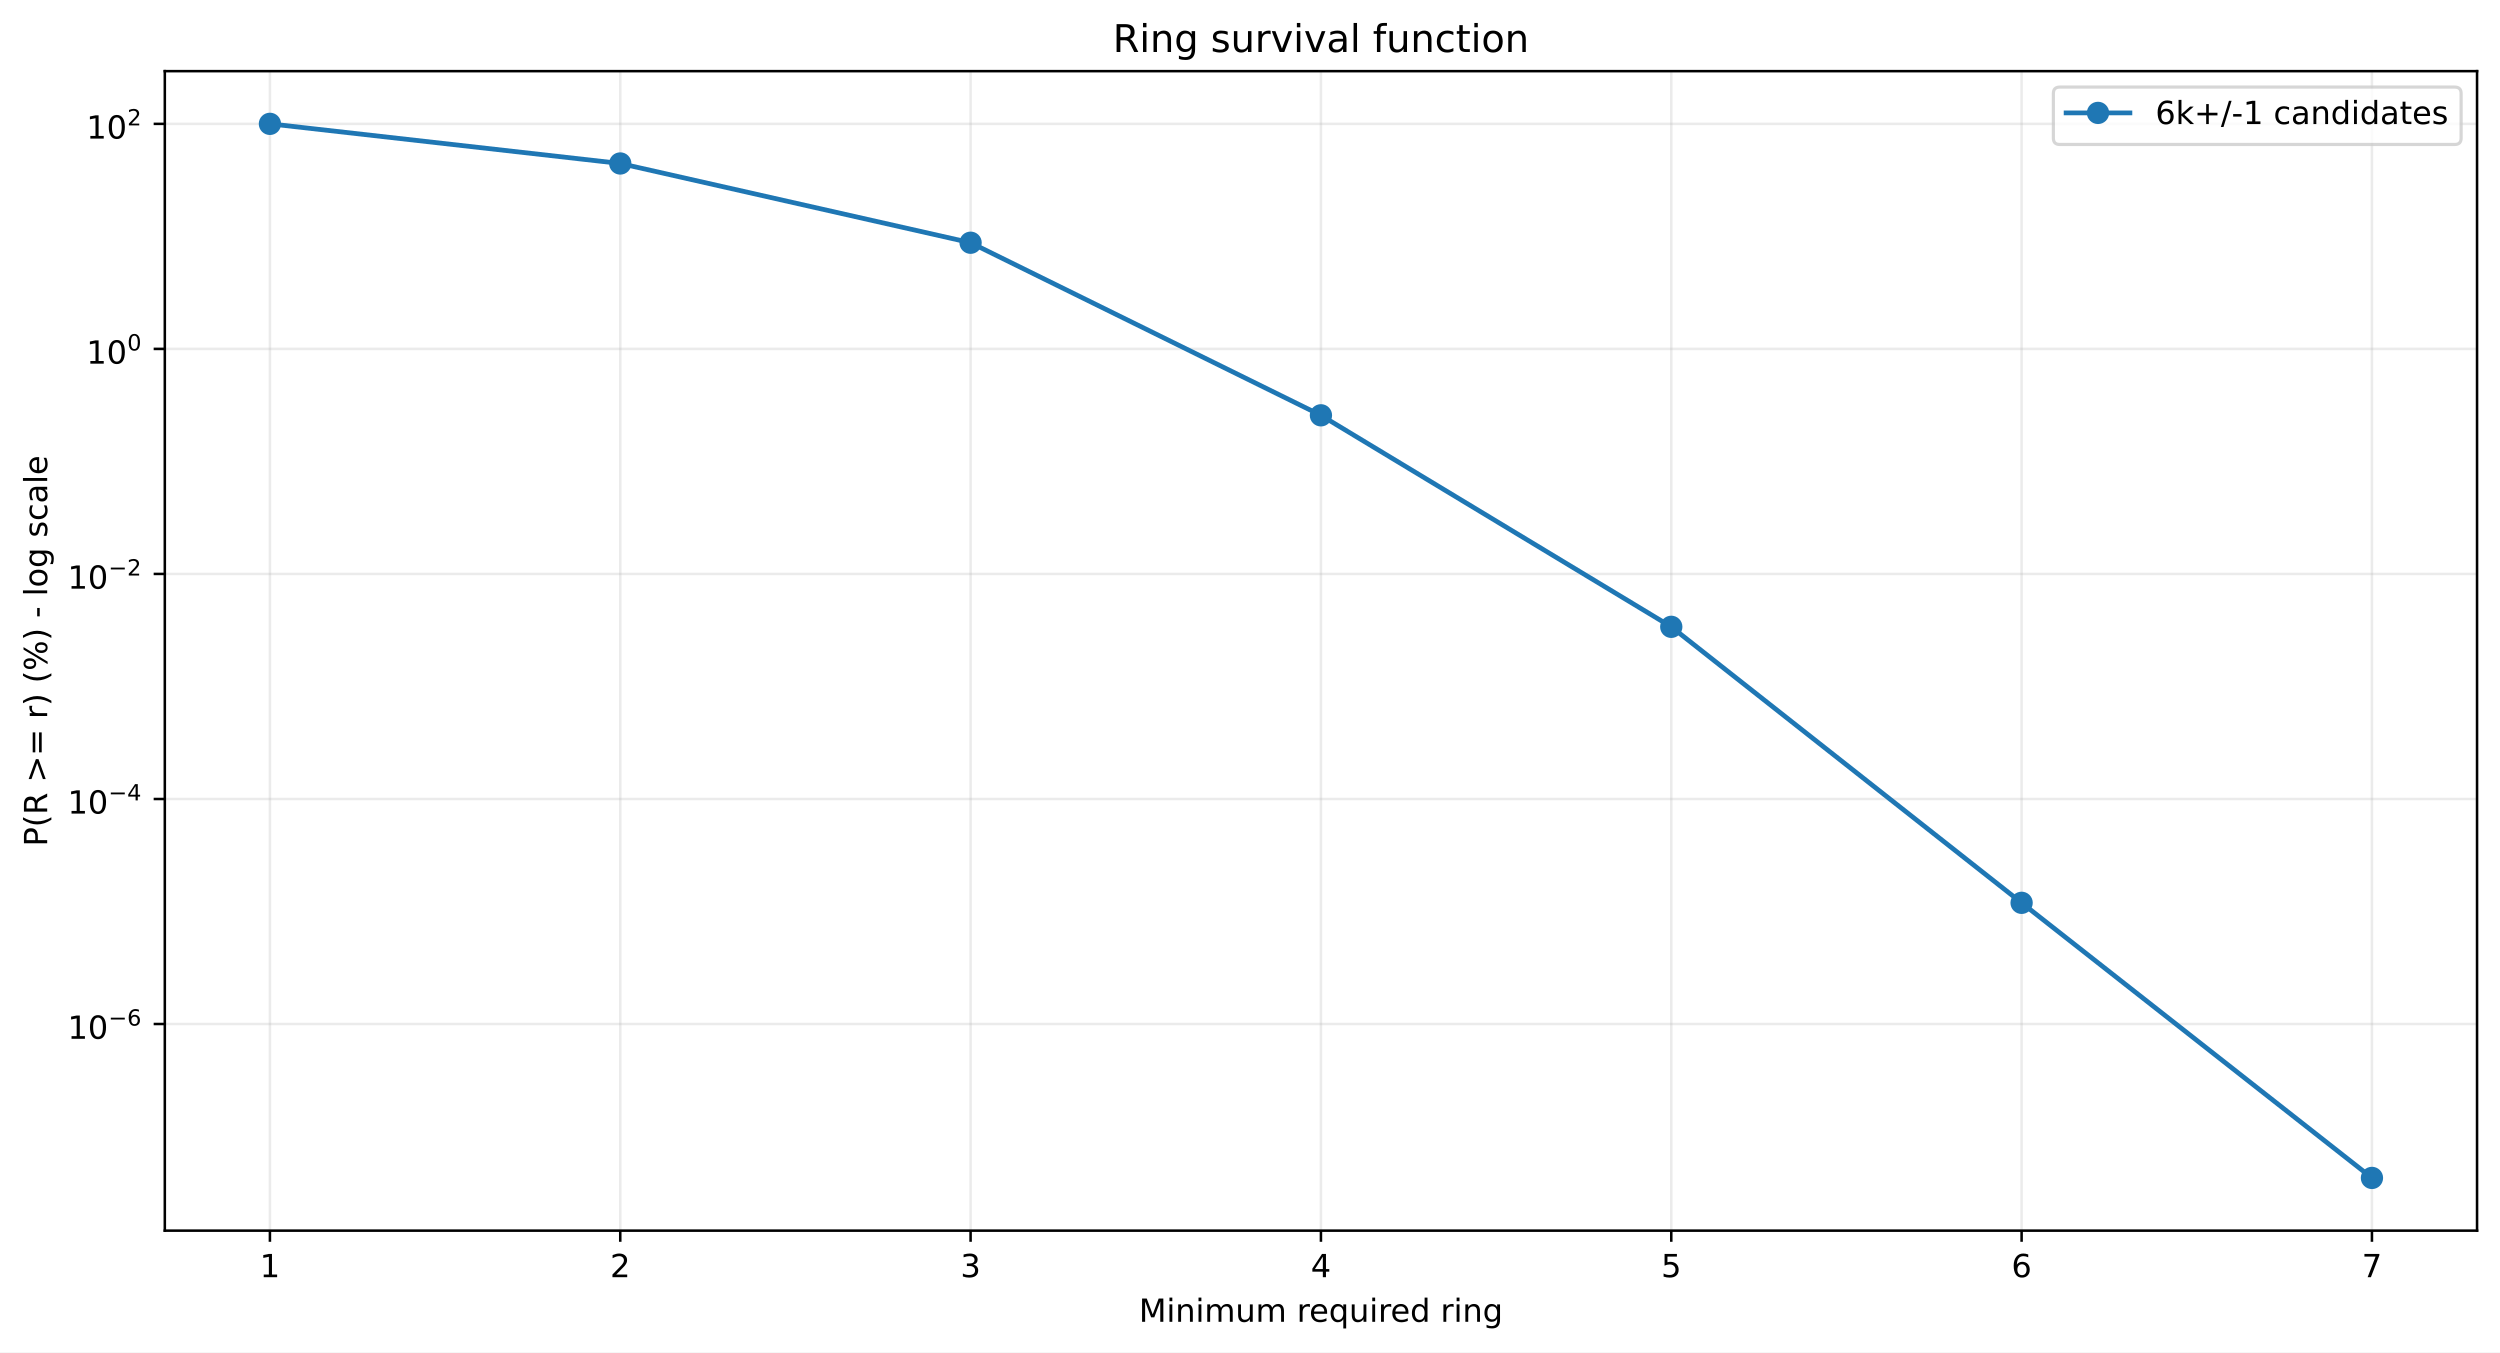
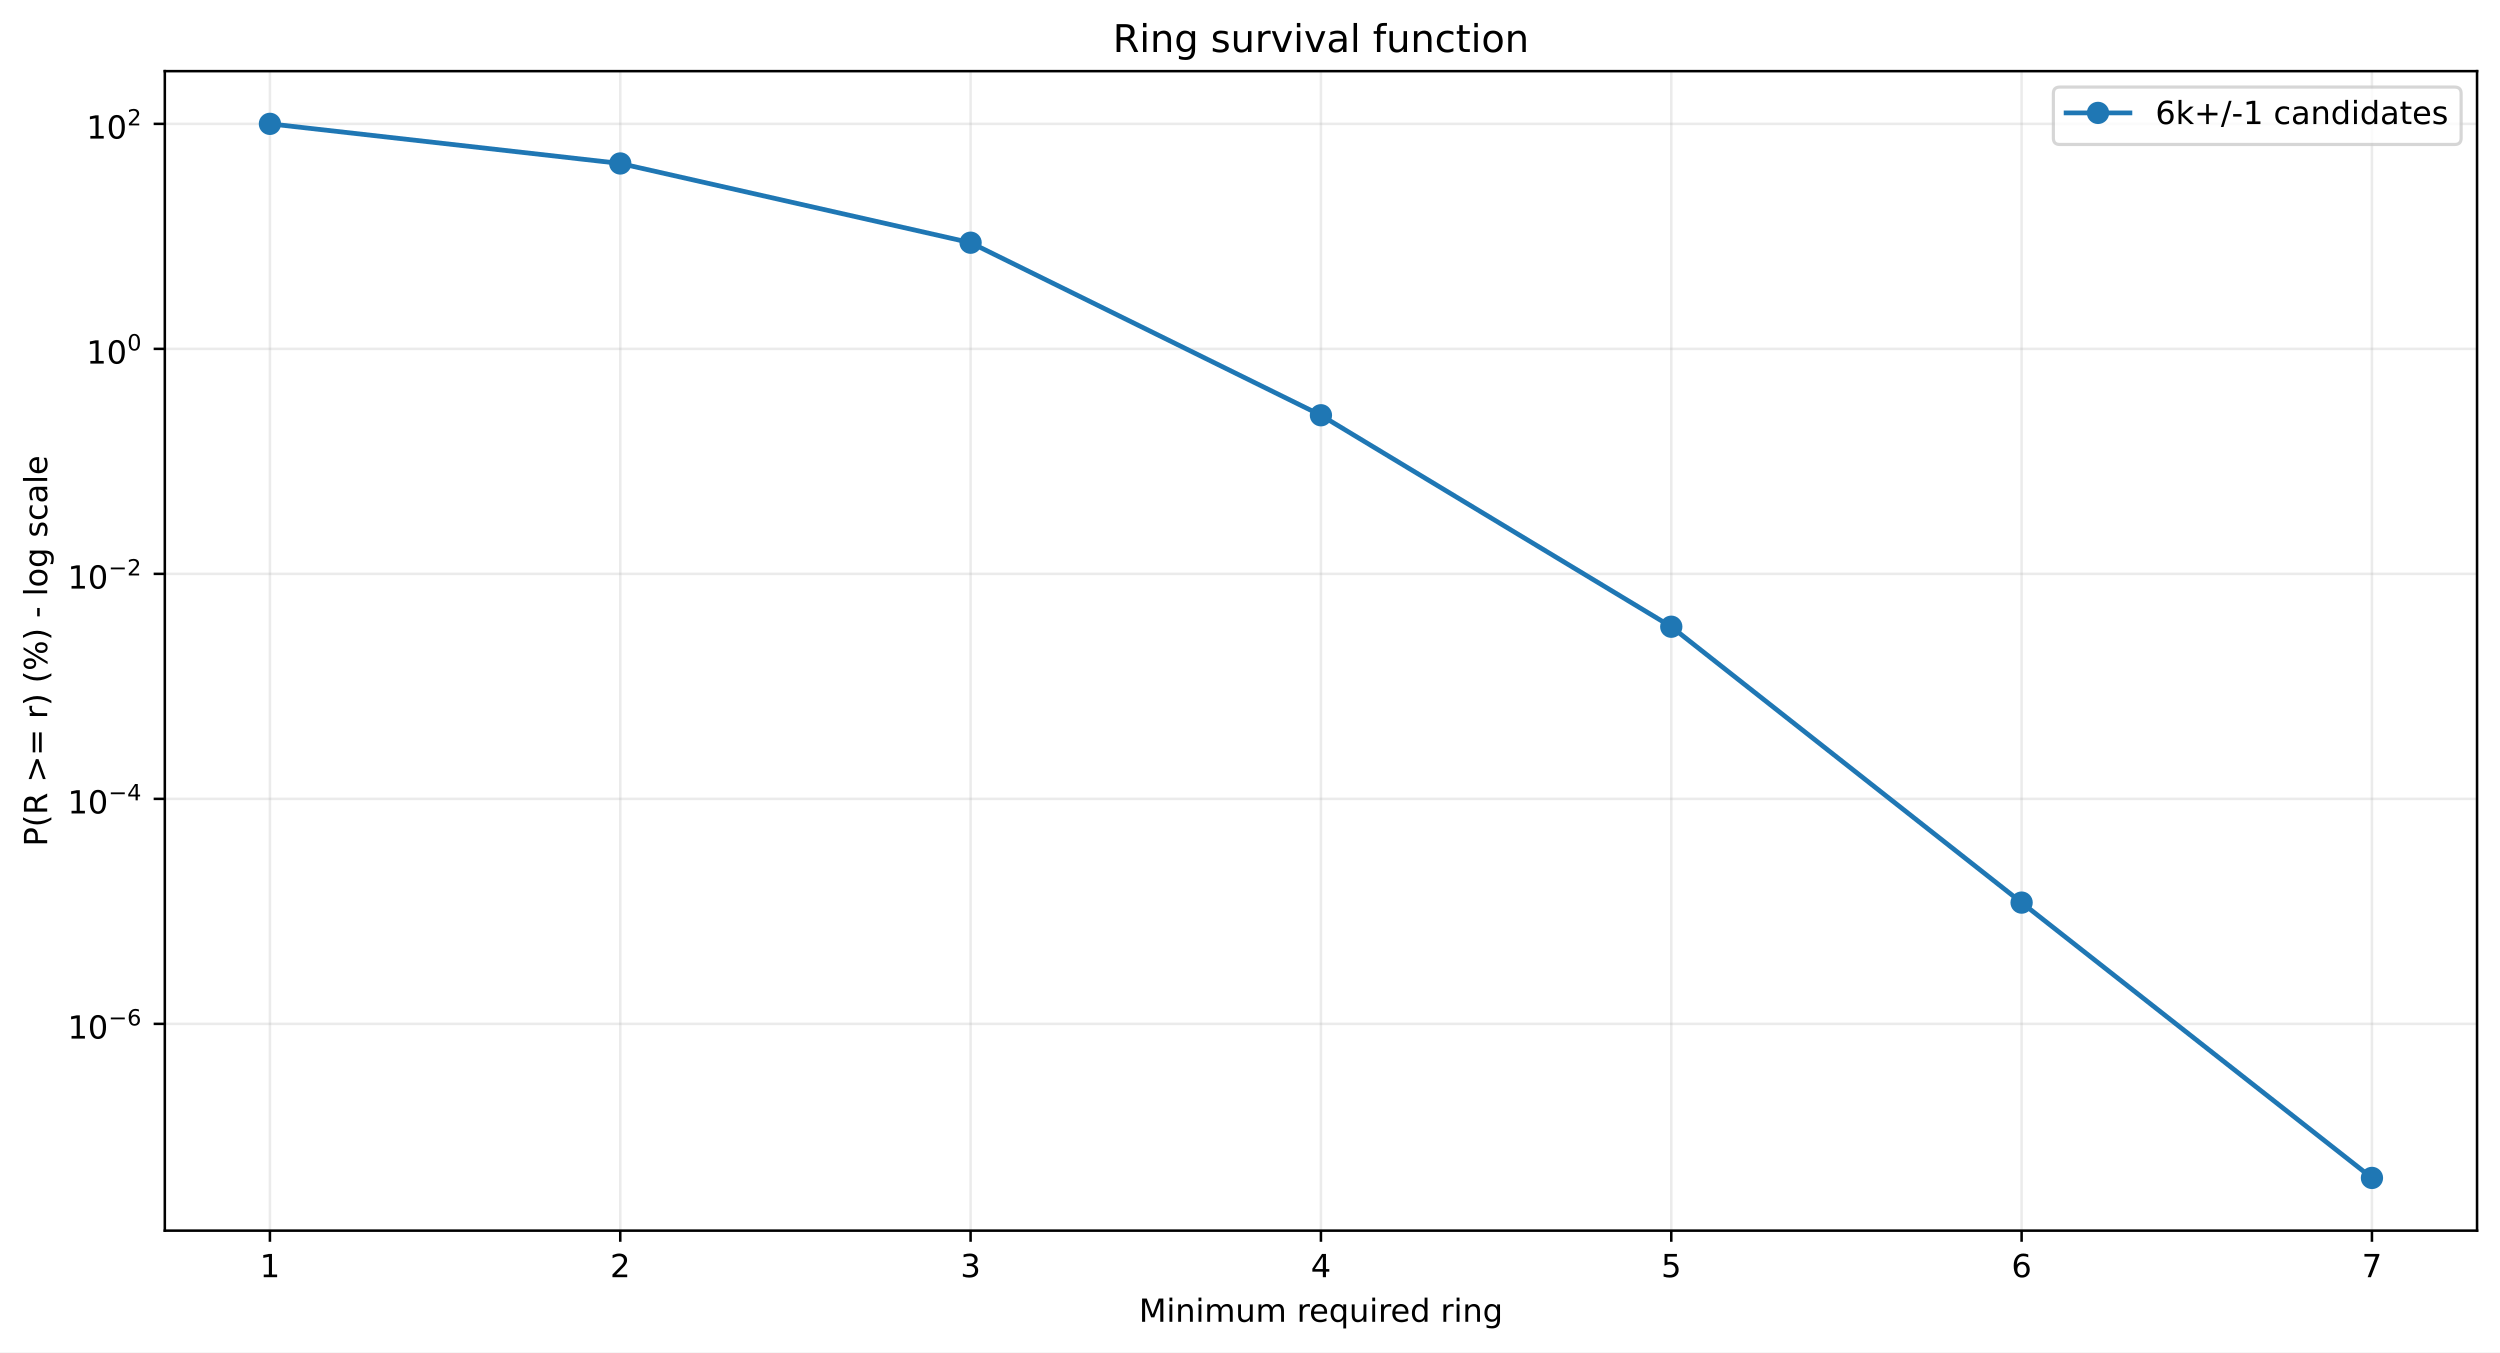
<svg xmlns="http://www.w3.org/2000/svg" xmlns:xlink="http://www.w3.org/1999/xlink" width="784.218pt" height="424.237pt" viewBox="0 0 784.218 424.237" version="1.1">
  <defs>
    <style type="text/css">*{stroke-linejoin: round; stroke-linecap: butt}</style>
  </defs>
  <g id="figure_1">
    <g id="patch_1">
      <path d="M 0 424.237  L 784.218 424.237  L 784.218 0  L 0 0  z " style="fill: #ffffff" />
    </g>
    <g id="axes_1">
      <g id="patch_2">
        <path d="M 51.701 386.036  L 777.018 386.036  L 777.018 22.318  L 51.701 22.318  z " style="fill: #ffffff" />
      </g>
      <g id="matplotlib.axis_1">
        <g id="xtick_1">
          <g id="line2d_1">
-             <path d="M 84.67 386.036  L 84.67 22.318  " clip-path="url(#pab07359e94)" style="fill: none; stroke: #b0b0b0; stroke-opacity: 0.25; stroke-width: 0.8; stroke-linecap: square" />
+             <path d="M 84.67 386.036  L 84.67 22.318  " clip-path="url(#p9f110cc88e)" style="fill: none; stroke: #b0b0b0; stroke-opacity: 0.25; stroke-width: 0.8; stroke-linecap: square" />
          </g>
          <g id="line2d_2">
            <defs>
-               <path id="m56daf6f9a6" d="M 0 0  L 0 3.5  " style="stroke: #000000; stroke-width: 0.8" />
+               <path id="m61da294e46" d="M 0 0  L 0 3.5  " style="stroke: #000000; stroke-width: 0.8" />
            </defs>
            <g>
-               <use xlink:href="#m56daf6f9a6" x="84.67" y="386.036" style="stroke: #000000; stroke-width: 0.8" />
+               <use xlink:href="#m61da294e46" x="84.67" y="386.036" style="stroke: #000000; stroke-width: 0.8" />
            </g>
          </g>
          <g id="text_1">
            <g transform="translate(81.48852 400.6334) scale(0.1 -0.1)">
              <defs>
                <path id="DejaVuSans-14" d="M 794 531  L 1825 531  L 1825 4091  L 703 3866  L 703 4441  L 1819 4666  L 2450 4666  L 2450 531  L 3481 531  L 3481 0  L 794 0  L 794 531  z " transform="scale(0.015625)" />
              </defs>
              <use xlink:href="#DejaVuSans-14" />
            </g>
          </g>
        </g>
        <g id="xtick_2">
          <g id="line2d_3">
-             <path d="M 194.566 386.036  L 194.566 22.318  " clip-path="url(#pab07359e94)" style="fill: none; stroke: #b0b0b0; stroke-opacity: 0.25; stroke-width: 0.8; stroke-linecap: square" />
+             <path d="M 194.566 386.036  L 194.566 22.318  " clip-path="url(#p9f110cc88e)" style="fill: none; stroke: #b0b0b0; stroke-opacity: 0.25; stroke-width: 0.8; stroke-linecap: square" />
          </g>
          <g id="line2d_4">
            <g>
-               <use xlink:href="#m56daf6f9a6" x="194.566" y="386.036" style="stroke: #000000; stroke-width: 0.8" />
+               <use xlink:href="#m61da294e46" x="194.566" y="386.036" style="stroke: #000000; stroke-width: 0.8" />
            </g>
          </g>
          <g id="text_2">
            <g transform="translate(191.3851 400.6334) scale(0.1 -0.1)">
              <defs>
                <path id="DejaVuSans-15" d="M 1228 531  L 3431 531  L 3431 0  L 469 0  L 469 531  Q 828 903 1448 1529  Q 2069 2156 2228 2338  Q 2531 2678 2651 2914  Q 2772 3150 2772 3378  Q 2772 3750 2511 3984  Q 2250 4219 1831 4219  Q 1534 4219 1204 4116  Q 875 4013 500 3803  L 500 4441  Q 881 4594 1212 4672  Q 1544 4750 1819 4750  Q 2544 4750 2975 4387  Q 3406 4025 3406 3419  Q 3406 3131 3298 2873  Q 3191 2616 2906 2266  Q 2828 2175 2409 1742  Q 1991 1309 1228 531  z " transform="scale(0.015625)" />
              </defs>
              <use xlink:href="#DejaVuSans-15" />
            </g>
          </g>
        </g>
        <g id="xtick_3">
          <g id="line2d_5">
-             <path d="M 304.463 386.036  L 304.463 22.318  " clip-path="url(#pab07359e94)" style="fill: none; stroke: #b0b0b0; stroke-opacity: 0.25; stroke-width: 0.8; stroke-linecap: square" />
+             <path d="M 304.463 386.036  L 304.463 22.318  " clip-path="url(#p9f110cc88e)" style="fill: none; stroke: #b0b0b0; stroke-opacity: 0.25; stroke-width: 0.8; stroke-linecap: square" />
          </g>
          <g id="line2d_6">
            <g>
-               <use xlink:href="#m56daf6f9a6" x="304.463" y="386.036" style="stroke: #000000; stroke-width: 0.8" />
+               <use xlink:href="#m61da294e46" x="304.463" y="386.036" style="stroke: #000000; stroke-width: 0.8" />
            </g>
          </g>
          <g id="text_3">
            <g transform="translate(301.2817 400.6334) scale(0.1 -0.1)">
              <defs>
                <path id="DejaVuSans-16" d="M 2597 2516  Q 3050 2419 3304 2112  Q 3559 1806 3559 1356  Q 3559 666 3084 287  Q 2609 -91 1734 -91  Q 1441 -91 1130 -33  Q 819 25 488 141  L 488 750  Q 750 597 1062 519  Q 1375 441 1716 441  Q 2309 441 2620 675  Q 2931 909 2931 1356  Q 2931 1769 2642 2001  Q 2353 2234 1838 2234  L 1294 2234  L 1294 2753  L 1863 2753  Q 2328 2753 2575 2939  Q 2822 3125 2822 3475  Q 2822 3834 2567 4026  Q 2313 4219 1838 4219  Q 1578 4219 1281 4162  Q 984 4106 628 3988  L 628 4550  Q 988 4650 1302 4700  Q 1616 4750 1894 4750  Q 2613 4750 3031 4423  Q 3450 4097 3450 3541  Q 3450 3153 3228 2886  Q 3006 2619 2597 2516  z " transform="scale(0.015625)" />
              </defs>
              <use xlink:href="#DejaVuSans-16" />
            </g>
          </g>
        </g>
        <g id="xtick_4">
          <g id="line2d_7">
-             <path d="M 414.36 386.036  L 414.36 22.318  " clip-path="url(#pab07359e94)" style="fill: none; stroke: #b0b0b0; stroke-opacity: 0.25; stroke-width: 0.8; stroke-linecap: square" />
+             <path d="M 414.36 386.036  L 414.36 22.318  " clip-path="url(#p9f110cc88e)" style="fill: none; stroke: #b0b0b0; stroke-opacity: 0.25; stroke-width: 0.8; stroke-linecap: square" />
          </g>
          <g id="line2d_8">
            <g>
-               <use xlink:href="#m56daf6f9a6" x="414.36" y="386.036" style="stroke: #000000; stroke-width: 0.8" />
+               <use xlink:href="#m61da294e46" x="414.36" y="386.036" style="stroke: #000000; stroke-width: 0.8" />
            </g>
          </g>
          <g id="text_4">
            <g transform="translate(411.1784 400.6334) scale(0.1 -0.1)">
              <defs>
                <path id="DejaVuSans-17" d="M 2419 4116  L 825 1625  L 2419 1625  L 2419 4116  z M 2253 4666  L 3047 4666  L 3047 1625  L 3713 1625  L 3713 1100  L 3047 1100  L 3047 0  L 2419 0  L 2419 1100  L 313 1100  L 313 1709  L 2253 4666  z " transform="scale(0.015625)" />
              </defs>
              <use xlink:href="#DejaVuSans-17" />
            </g>
          </g>
        </g>
        <g id="xtick_5">
          <g id="line2d_9">
-             <path d="M 524.256 386.036  L 524.256 22.318  " clip-path="url(#pab07359e94)" style="fill: none; stroke: #b0b0b0; stroke-opacity: 0.25; stroke-width: 0.8; stroke-linecap: square" />
+             <path d="M 524.256 386.036  L 524.256 22.318  " clip-path="url(#p9f110cc88e)" style="fill: none; stroke: #b0b0b0; stroke-opacity: 0.25; stroke-width: 0.8; stroke-linecap: square" />
          </g>
          <g id="line2d_10">
            <g>
-               <use xlink:href="#m56daf6f9a6" x="524.256" y="386.036" style="stroke: #000000; stroke-width: 0.8" />
+               <use xlink:href="#m61da294e46" x="524.256" y="386.036" style="stroke: #000000; stroke-width: 0.8" />
            </g>
          </g>
          <g id="text_5">
            <g transform="translate(521.075 400.6334) scale(0.1 -0.1)">
              <defs>
                <path id="DejaVuSans-18" d="M 691 4666  L 3169 4666  L 3169 4134  L 1269 4134  L 1269 2991  Q 1406 3038 1543 3061  Q 1681 3084 1819 3084  Q 2600 3084 3056 2656  Q 3513 2228 3513 1497  Q 3513 744 3044 326  Q 2575 -91 1722 -91  Q 1428 -91 1123 -41  Q 819 9 494 109  L 494 744  Q 775 591 1075 516  Q 1375 441 1709 441  Q 2250 441 2565 725  Q 2881 1009 2881 1497  Q 2881 1984 2565 2268  Q 2250 2553 1709 2553  Q 1456 2553 1204 2497  Q 953 2441 691 2322  L 691 4666  z " transform="scale(0.015625)" />
              </defs>
              <use xlink:href="#DejaVuSans-18" />
            </g>
          </g>
        </g>
        <g id="xtick_6">
          <g id="line2d_11">
-             <path d="M 634.153 386.036  L 634.153 22.318  " clip-path="url(#pab07359e94)" style="fill: none; stroke: #b0b0b0; stroke-opacity: 0.25; stroke-width: 0.8; stroke-linecap: square" />
+             <path d="M 634.153 386.036  L 634.153 22.318  " clip-path="url(#p9f110cc88e)" style="fill: none; stroke: #b0b0b0; stroke-opacity: 0.25; stroke-width: 0.8; stroke-linecap: square" />
          </g>
          <g id="line2d_12">
            <g>
-               <use xlink:href="#m56daf6f9a6" x="634.153" y="386.036" style="stroke: #000000; stroke-width: 0.8" />
+               <use xlink:href="#m61da294e46" x="634.153" y="386.036" style="stroke: #000000; stroke-width: 0.8" />
            </g>
          </g>
          <g id="text_6">
            <g transform="translate(630.9716 400.6334) scale(0.1 -0.1)">
              <defs>
                <path id="DejaVuSans-19" d="M 2113 2584  Q 1688 2584 1439 2293  Q 1191 2003 1191 1497  Q 1191 994 1439 701  Q 1688 409 2113 409  Q 2538 409 2786 701  Q 3034 994 3034 1497  Q 3034 2003 2786 2293  Q 2538 2584 2113 2584  z M 3366 4563  L 3366 3988  Q 3128 4100 2886 4159  Q 2644 4219 2406 4219  Q 1781 4219 1451 3797  Q 1122 3375 1075 2522  Q 1259 2794 1537 2939  Q 1816 3084 2150 3084  Q 2853 3084 3261 2657  Q 3669 2231 3669 1497  Q 3669 778 3244 343  Q 2819 -91 2113 -91  Q 1303 -91 875 529  Q 447 1150 447 2328  Q 447 3434 972 4092  Q 1497 4750 2381 4750  Q 2619 4750 2861 4703  Q 3103 4656 3366 4563  z " transform="scale(0.015625)" />
              </defs>
              <use xlink:href="#DejaVuSans-19" />
            </g>
          </g>
        </g>
        <g id="xtick_7">
          <g id="line2d_13">
-             <path d="M 744.049 386.036  L 744.049 22.318  " clip-path="url(#pab07359e94)" style="fill: none; stroke: #b0b0b0; stroke-opacity: 0.25; stroke-width: 0.8; stroke-linecap: square" />
+             <path d="M 744.049 386.036  L 744.049 22.318  " clip-path="url(#p9f110cc88e)" style="fill: none; stroke: #b0b0b0; stroke-opacity: 0.25; stroke-width: 0.8; stroke-linecap: square" />
          </g>
          <g id="line2d_14">
            <g>
-               <use xlink:href="#m56daf6f9a6" x="744.049" y="386.036" style="stroke: #000000; stroke-width: 0.8" />
+               <use xlink:href="#m61da294e46" x="744.049" y="386.036" style="stroke: #000000; stroke-width: 0.8" />
            </g>
          </g>
          <g id="text_7">
            <g transform="translate(740.8682 400.6334) scale(0.1 -0.1)">
              <defs>
                <path id="DejaVuSans-1a" d="M 525 4666  L 3525 4666  L 3525 4397  L 1831 0  L 1172 0  L 2766 4134  L 525 4134  L 525 4666  z " transform="scale(0.015625)" />
              </defs>
              <use xlink:href="#DejaVuSans-1a" />
            </g>
          </g>
        </g>
        <g id="text_8">
          <g transform="translate(357.2737 414.6342) scale(0.1 -0.1)">
            <defs>
              <path id="DejaVuSans-30" d="M 628 4666  L 1569 4666  L 2759 1491  L 3956 4666  L 4897 4666  L 4897 0  L 4281 0  L 4281 4097  L 3078 897  L 2444 897  L 1241 4097  L 1241 0  L 628 0  L 628 4666  z " transform="scale(0.015625)" />
              <path id="DejaVuSans-4c" d="M 603 3500  L 1178 3500  L 1178 0  L 603 0  L 603 3500  z M 603 4863  L 1178 4863  L 1178 4134  L 603 4134  L 603 4863  z " transform="scale(0.015625)" />
              <path id="DejaVuSans-51" d="M 3513 2113  L 3513 0  L 2938 0  L 2938 2094  Q 2938 2591 2744 2837  Q 2550 3084 2163 3084  Q 1697 3084 1428 2787  Q 1159 2491 1159 1978  L 1159 0  L 581 0  L 581 3500  L 1159 3500  L 1159 2956  Q 1366 3272 1645 3428  Q 1925 3584 2291 3584  Q 2894 3584 3203 3211  Q 3513 2838 3513 2113  z " transform="scale(0.015625)" />
              <path id="DejaVuSans-50" d="M 3328 2828  Q 3544 3216 3844 3400  Q 4144 3584 4550 3584  Q 5097 3584 5394 3201  Q 5691 2819 5691 2113  L 5691 0  L 5113 0  L 5113 2094  Q 5113 2597 4934 2840  Q 4756 3084 4391 3084  Q 3944 3084 3684 2787  Q 3425 2491 3425 1978  L 3425 0  L 2847 0  L 2847 2094  Q 2847 2600 2669 2842  Q 2491 3084 2119 3084  Q 1678 3084 1418 2786  Q 1159 2488 1159 1978  L 1159 0  L 581 0  L 581 3500  L 1159 3500  L 1159 2956  Q 1356 3278 1631 3431  Q 1906 3584 2284 3584  Q 2666 3584 2933 3390  Q 3200 3197 3328 2828  z " transform="scale(0.015625)" />
              <path id="DejaVuSans-58" d="M 544 1381  L 544 3500  L 1119 3500  L 1119 1403  Q 1119 906 1312 657  Q 1506 409 1894 409  Q 2359 409 2629 706  Q 2900 1003 2900 1516  L 2900 3500  L 3475 3500  L 3475 0  L 2900 0  L 2900 538  Q 2691 219 2414 64  Q 2138 -91 1772 -91  Q 1169 -91 856 284  Q 544 659 544 1381  z M 1991 3584  L 1991 3584  z " transform="scale(0.015625)" />
              <path id="DejaVuSans-3" transform="scale(0.015625)" />
              <path id="DejaVuSans-55" d="M 2631 2963  Q 2534 3019 2420 3045  Q 2306 3072 2169 3072  Q 1681 3072 1420 2755  Q 1159 2438 1159 1844  L 1159 0  L 581 0  L 581 3500  L 1159 3500  L 1159 2956  Q 1341 3275 1631 3429  Q 1922 3584 2338 3584  Q 2397 3584 2469 3576  Q 2541 3569 2628 3553  L 2631 2963  z " transform="scale(0.015625)" />
              <path id="DejaVuSans-48" d="M 3597 1894  L 3597 1613  L 953 1613  Q 991 1019 1311 708  Q 1631 397 2203 397  Q 2534 397 2845 478  Q 3156 559 3463 722  L 3463 178  Q 3153 47 2828 -22  Q 2503 -91 2169 -91  Q 1331 -91 842 396  Q 353 884 353 1716  Q 353 2575 817 3079  Q 1281 3584 2069 3584  Q 2775 3584 3186 3129  Q 3597 2675 3597 1894  z M 3022 2063  Q 3016 2534 2758 2815  Q 2500 3097 2075 3097  Q 1594 3097 1305 2825  Q 1016 2553 972 2059  L 3022 2063  z " transform="scale(0.015625)" />
              <path id="DejaVuSans-54" d="M 947 1747  Q 947 1113 1208 752  Q 1469 391 1925 391  Q 2381 391 2643 752  Q 2906 1113 2906 1747  Q 2906 2381 2643 2742  Q 2381 3103 1925 3103  Q 1469 3103 1208 2742  Q 947 2381 947 1747  z M 2906 525  Q 2725 213 2448 61  Q 2172 -91 1784 -91  Q 1150 -91 751 415  Q 353 922 353 1747  Q 353 2572 751 3078  Q 1150 3584 1784 3584  Q 2172 3584 2448 3432  Q 2725 3281 2906 2969  L 2906 3500  L 3481 3500  L 3481 -1331  L 2906 -1331  L 2906 525  z " transform="scale(0.015625)" />
              <path id="DejaVuSans-47" d="M 2906 2969  L 2906 4863  L 3481 4863  L 3481 0  L 2906 0  L 2906 525  Q 2725 213 2448 61  Q 2172 -91 1784 -91  Q 1150 -91 751 415  Q 353 922 353 1747  Q 353 2572 751 3078  Q 1150 3584 1784 3584  Q 2172 3584 2448 3432  Q 2725 3281 2906 2969  z M 947 1747  Q 947 1113 1208 752  Q 1469 391 1925 391  Q 2381 391 2643 752  Q 2906 1113 2906 1747  Q 2906 2381 2643 2742  Q 2381 3103 1925 3103  Q 1469 3103 1208 2742  Q 947 2381 947 1747  z " transform="scale(0.015625)" />
              <path id="DejaVuSans-4a" d="M 2906 1791  Q 2906 2416 2648 2759  Q 2391 3103 1925 3103  Q 1463 3103 1205 2759  Q 947 2416 947 1791  Q 947 1169 1205 825  Q 1463 481 1925 481  Q 2391 481 2648 825  Q 2906 1169 2906 1791  z M 3481 434  Q 3481 -459 3084 -895  Q 2688 -1331 1869 -1331  Q 1566 -1331 1297 -1286  Q 1028 -1241 775 -1147  L 775 -588  Q 1028 -725 1275 -790  Q 1522 -856 1778 -856  Q 2344 -856 2625 -561  Q 2906 -266 2906 331  L 2906 616  Q 2728 306 2450 153  Q 2172 0 1784 0  Q 1141 0 747 490  Q 353 981 353 1791  Q 353 2603 747 3093  Q 1141 3584 1784 3584  Q 2172 3584 2450 3431  Q 2728 3278 2906 2969  L 2906 3500  L 3481 3500  L 3481 434  z " transform="scale(0.015625)" />
            </defs>
            <use xlink:href="#DejaVuSans-30" />
            <use xlink:href="#DejaVuSans-4c" transform="translate(86.28125 0)" />
            <use xlink:href="#DejaVuSans-51" transform="translate(114.0625 0)" />
            <use xlink:href="#DejaVuSans-4c" transform="translate(177.4375 0)" />
            <use xlink:href="#DejaVuSans-50" transform="translate(205.2188 0)" />
            <use xlink:href="#DejaVuSans-58" transform="translate(302.625 0)" />
            <use xlink:href="#DejaVuSans-50" transform="translate(366 0)" />
            <use xlink:href="#DejaVuSans-3" transform="translate(463.4062 0)" />
            <use xlink:href="#DejaVuSans-55" transform="translate(495.1875 0)" />
            <use xlink:href="#DejaVuSans-48" transform="translate(534.0938 0)" />
            <use xlink:href="#DejaVuSans-54" transform="translate(595.625 0)" />
            <use xlink:href="#DejaVuSans-58" transform="translate(659.1094 0)" />
            <use xlink:href="#DejaVuSans-4c" transform="translate(722.4844 0)" />
            <use xlink:href="#DejaVuSans-55" transform="translate(750.2656 0)" />
            <use xlink:href="#DejaVuSans-48" transform="translate(789.1719 0)" />
            <use xlink:href="#DejaVuSans-47" transform="translate(850.7031 0)" />
            <use xlink:href="#DejaVuSans-3" transform="translate(914.1875 0)" />
            <use xlink:href="#DejaVuSans-55" transform="translate(945.9688 0)" />
            <use xlink:href="#DejaVuSans-4c" transform="translate(987.0781 0)" />
            <use xlink:href="#DejaVuSans-51" transform="translate(1014.859 0)" />
            <use xlink:href="#DejaVuSans-4a" transform="translate(1078.234 0)" />
          </g>
        </g>
      </g>
      <g id="matplotlib.axis_2">
        <g id="ytick_1">
          <g id="line2d_15">
-             <path d="M 51.701 321.223  L 777.018 321.223  " clip-path="url(#pab07359e94)" style="fill: none; stroke: #b0b0b0; stroke-opacity: 0.25; stroke-width: 0.8; stroke-linecap: square" />
+             <path d="M 51.701 321.17  L 777.018 321.17  " clip-path="url(#p9f110cc88e)" style="fill: none; stroke: #b0b0b0; stroke-opacity: 0.25; stroke-width: 0.8; stroke-linecap: square" />
          </g>
          <g id="line2d_16">
            <defs>
-               <path id="m062bb6c95b" d="M 0 0  L -3.5 0  " style="stroke: #000000; stroke-width: 0.8" />
+               <path id="m95982ca6d5" d="M 0 0  L -3.5 0  " style="stroke: #000000; stroke-width: 0.8" />
            </defs>
            <g>
-               <use xlink:href="#m062bb6c95b" x="51.701" y="321.223" style="stroke: #000000; stroke-width: 0.8" />
+               <use xlink:href="#m95982ca6d5" x="51.701" y="321.17" style="stroke: #000000; stroke-width: 0.8" />
            </g>
          </g>
          <g id="text_9">
-             <g transform="translate(21.20078 325.9228) scale(0.1 -0.1)">
+             <g transform="translate(21.20078 325.8701) scale(0.1 -0.1)">
              <defs>
                <path id="DejaVuSans-13" d="M 2034 4250  Q 1547 4250 1301 3770  Q 1056 3291 1056 2328  Q 1056 1369 1301 889  Q 1547 409 2034 409  Q 2525 409 2770 889  Q 3016 1369 3016 2328  Q 3016 3291 2770 3770  Q 2525 4250 2034 4250  z M 2034 4750  Q 2819 4750 3233 4129  Q 3647 3509 3647 2328  Q 3647 1150 3233 529  Q 2819 -91 2034 -91  Q 1250 -91 836 529  Q 422 1150 422 2328  Q 422 3509 836 4129  Q 1250 4750 2034 4750  z " transform="scale(0.015625)" />
                <path id="DejaVuSans-c9c" d="M 678 2272  L 4684 2272  L 4684 1741  L 678 1741  L 678 2272  z " transform="scale(0.015625)" />
              </defs>
              <use xlink:href="#DejaVuSans-14" transform="translate(0 0.746875)" />
              <use xlink:href="#DejaVuSans-13" transform="translate(63.62305 0.746875)" />
              <use xlink:href="#DejaVuSans-c9c" transform="translate(128.2031 42.04688) scale(0.7)" />
              <use xlink:href="#DejaVuSans-19" transform="translate(186.8555 42.04688) scale(0.7)" />
            </g>
          </g>
        </g>
        <g id="ytick_2">
          <g id="line2d_17">
-             <path d="M 51.701 250.63  L 777.018 250.63  " clip-path="url(#pab07359e94)" style="fill: none; stroke: #b0b0b0; stroke-opacity: 0.25; stroke-width: 0.8; stroke-linecap: square" />
+             <path d="M 51.701 250.59  L 777.018 250.59  " clip-path="url(#p9f110cc88e)" style="fill: none; stroke: #b0b0b0; stroke-opacity: 0.25; stroke-width: 0.8; stroke-linecap: square" />
          </g>
          <g id="line2d_18">
            <g>
-               <use xlink:href="#m062bb6c95b" x="51.701" y="250.63" style="stroke: #000000; stroke-width: 0.8" />
+               <use xlink:href="#m95982ca6d5" x="51.701" y="250.59" style="stroke: #000000; stroke-width: 0.8" />
            </g>
          </g>
          <g id="text_10">
-             <g transform="translate(21.20078 255.2798) scale(0.1 -0.1)">
+             <g transform="translate(21.20078 255.2402) scale(0.1 -0.1)">
              <use xlink:href="#DejaVuSans-14" transform="translate(0 0.665625)" />
              <use xlink:href="#DejaVuSans-13" transform="translate(63.62305 0.665625)" />
              <use xlink:href="#DejaVuSans-c9c" transform="translate(128.2031 41.96563) scale(0.7)" />
              <use xlink:href="#DejaVuSans-17" transform="translate(186.8555 41.96563) scale(0.7)" />
            </g>
          </g>
        </g>
        <g id="ytick_3">
          <g id="line2d_19">
-             <path d="M 51.701 180.037  L 777.018 180.037  " clip-path="url(#pab07359e94)" style="fill: none; stroke: #b0b0b0; stroke-opacity: 0.25; stroke-width: 0.8; stroke-linecap: square" />
+             <path d="M 51.701 180.01  L 777.018 180.01  " clip-path="url(#p9f110cc88e)" style="fill: none; stroke: #b0b0b0; stroke-opacity: 0.25; stroke-width: 0.8; stroke-linecap: square" />
          </g>
          <g id="line2d_20">
            <g>
-               <use xlink:href="#m062bb6c95b" x="51.701" y="180.037" style="stroke: #000000; stroke-width: 0.8" />
+               <use xlink:href="#m95982ca6d5" x="51.701" y="180.01" style="stroke: #000000; stroke-width: 0.8" />
            </g>
          </g>
          <g id="text_11">
-             <g transform="translate(21.20078 184.7368) scale(0.1 -0.1)">
+             <g transform="translate(21.20078 184.7104) scale(0.1 -0.1)">
              <use xlink:href="#DejaVuSans-14" transform="translate(0 0.746875)" />
              <use xlink:href="#DejaVuSans-13" transform="translate(63.62305 0.746875)" />
              <use xlink:href="#DejaVuSans-c9c" transform="translate(128.2031 42.04688) scale(0.7)" />
              <use xlink:href="#DejaVuSans-15" transform="translate(186.8555 42.04688) scale(0.7)" />
            </g>
          </g>
        </g>
        <g id="ytick_4">
          <g id="line2d_21">
-             <path d="M 51.701 109.444  L 777.018 109.444  " clip-path="url(#pab07359e94)" style="fill: none; stroke: #b0b0b0; stroke-opacity: 0.25; stroke-width: 0.8; stroke-linecap: square" />
+             <path d="M 51.701 109.431  L 777.018 109.431  " clip-path="url(#p9f110cc88e)" style="fill: none; stroke: #b0b0b0; stroke-opacity: 0.25; stroke-width: 0.8; stroke-linecap: square" />
          </g>
          <g id="line2d_22">
            <g>
-               <use xlink:href="#m062bb6c95b" x="51.701" y="109.444" style="stroke: #000000; stroke-width: 0.8" />
+               <use xlink:href="#m95982ca6d5" x="51.701" y="109.431" style="stroke: #000000; stroke-width: 0.8" />
            </g>
          </g>
          <g id="text_12">
-             <g transform="translate(27.10078 114.1438) scale(0.1 -0.1)">
+             <g transform="translate(27.10078 114.1306) scale(0.1 -0.1)">
              <use xlink:href="#DejaVuSans-14" transform="translate(0 0.746875)" />
              <use xlink:href="#DejaVuSans-13" transform="translate(63.62305 0.746875)" />
              <use xlink:href="#DejaVuSans-13" transform="translate(128.2031 42.04688) scale(0.7)" />
            </g>
          </g>
        </g>
        <g id="ytick_5">
          <g id="line2d_23">
-             <path d="M 51.701 38.851  L 777.018 38.851  " clip-path="url(#pab07359e94)" style="fill: none; stroke: #b0b0b0; stroke-opacity: 0.25; stroke-width: 0.8; stroke-linecap: square" />
+             <path d="M 51.701 38.851  L 777.018 38.851  " clip-path="url(#p9f110cc88e)" style="fill: none; stroke: #b0b0b0; stroke-opacity: 0.25; stroke-width: 0.8; stroke-linecap: square" />
          </g>
          <g id="line2d_24">
            <g>
-               <use xlink:href="#m062bb6c95b" x="51.701" y="38.851" style="stroke: #000000; stroke-width: 0.8" />
+               <use xlink:href="#m95982ca6d5" x="51.701" y="38.851" style="stroke: #000000; stroke-width: 0.8" />
            </g>
          </g>
          <g id="text_13">
            <g transform="translate(27.10078 43.55075) scale(0.1 -0.1)">
              <use xlink:href="#DejaVuSans-14" transform="translate(0 0.746875)" />
              <use xlink:href="#DejaVuSans-13" transform="translate(63.62305 0.746875)" />
              <use xlink:href="#DejaVuSans-15" transform="translate(128.2031 42.04688) scale(0.7)" />
            </g>
          </g>
        </g>
        <g id="text_14">
          <g transform="translate(14.79844 265.4996) rotate(-90) scale(0.1 -0.1)">
            <defs>
              <path id="DejaVuSans-33" d="M 1259 4147  L 1259 2394  L 2053 2394  Q 2494 2394 2734 2622  Q 2975 2850 2975 3272  Q 2975 3691 2734 3919  Q 2494 4147 2053 4147  L 1259 4147  z M 628 4666  L 2053 4666  Q 2838 4666 3239 4311  Q 3641 3956 3641 3272  Q 3641 2581 3239 2228  Q 2838 1875 2053 1875  L 1259 1875  L 1259 0  L 628 0  L 628 4666  z " transform="scale(0.015625)" />
              <path id="DejaVuSans-b" d="M 1984 4856  Q 1566 4138 1362 3434  Q 1159 2731 1159 2009  Q 1159 1288 1364 580  Q 1569 -128 1984 -844  L 1484 -844  Q 1016 -109 783 600  Q 550 1309 550 2009  Q 550 2706 781 3412  Q 1013 4119 1484 4856  L 1984 4856  z " transform="scale(0.015625)" />
              <path id="DejaVuSans-35" d="M 2841 2188  Q 3044 2119 3236 1894  Q 3428 1669 3622 1275  L 4263 0  L 3584 0  L 2988 1197  Q 2756 1666 2539 1819  Q 2322 1972 1947 1972  L 1259 1972  L 1259 0  L 628 0  L 628 4666  L 2053 4666  Q 2853 4666 3247 4331  Q 3641 3997 3641 3322  Q 3641 2881 3436 2590  Q 3231 2300 2841 2188  z M 1259 4147  L 1259 2491  L 2053 2491  Q 2509 2491 2742 2702  Q 2975 2913 2975 3322  Q 2975 3731 2742 3939  Q 2509 4147 2053 4147  L 1259 4147  z " transform="scale(0.015625)" />
              <path id="DejaVuSans-21" d="M 678 3150  L 678 3719  L 4684 2266  L 4684 1747  L 678 294  L 678 863  L 3897 2003  L 678 3150  z " transform="scale(0.015625)" />
              <path id="DejaVuSans-20" d="M 678 2906  L 4684 2906  L 4684 2381  L 678 2381  L 678 2906  z M 678 1631  L 4684 1631  L 4684 1100  L 678 1100  L 678 1631  z " transform="scale(0.015625)" />
              <path id="DejaVuSans-c" d="M 513 4856  L 1013 4856  Q 1481 4119 1714 3412  Q 1947 2706 1947 2009  Q 1947 1309 1714 600  Q 1481 -109 1013 -844  L 513 -844  Q 928 -128 1133 580  Q 1338 1288 1338 2009  Q 1338 2731 1133 3434  Q 928 4138 513 4856  z " transform="scale(0.015625)" />
              <path id="DejaVuSans-8" d="M 4653 2053  Q 4381 2053 4226 1822  Q 4072 1591 4072 1178  Q 4072 772 4226 539  Q 4381 306 4653 306  Q 4919 306 5073 539  Q 5228 772 5228 1178  Q 5228 1588 5073 1820  Q 4919 2053 4653 2053  z M 4653 2450  Q 5147 2450 5437 2106  Q 5728 1763 5728 1178  Q 5728 594 5436 251  Q 5144 -91 4653 -91  Q 4153 -91 3862 251  Q 3572 594 3572 1178  Q 3572 1766 3864 2108  Q 4156 2450 4653 2450  z M 1428 4353  Q 1159 4353 1004 4120  Q 850 3888 850 3481  Q 850 3069 1003 2837  Q 1156 2606 1428 2606  Q 1700 2606 1854 2837  Q 2009 3069 2009 3481  Q 2009 3884 1853 4118  Q 1697 4353 1428 4353  z M 4250 4750  L 4750 4750  L 1831 -91  L 1331 -91  L 4250 4750  z M 1428 4750  Q 1922 4750 2215 4408  Q 2509 4066 2509 3481  Q 2509 2891 2217 2550  Q 1925 2209 1428 2209  Q 931 2209 642 2551  Q 353 2894 353 3481  Q 353 4063 643 4406  Q 934 4750 1428 4750  z " transform="scale(0.015625)" />
              <path id="DejaVuSans-10" d="M 313 2009  L 1997 2009  L 1997 1497  L 313 1497  L 313 2009  z " transform="scale(0.015625)" />
              <path id="DejaVuSans-4f" d="M 603 4863  L 1178 4863  L 1178 0  L 603 0  L 603 4863  z " transform="scale(0.015625)" />
              <path id="DejaVuSans-52" d="M 1959 3097  Q 1497 3097 1228 2736  Q 959 2375 959 1747  Q 959 1119 1226 758  Q 1494 397 1959 397  Q 2419 397 2687 759  Q 2956 1122 2956 1747  Q 2956 2369 2687 2733  Q 2419 3097 1959 3097  z M 1959 3584  Q 2709 3584 3137 3096  Q 3566 2609 3566 1747  Q 3566 888 3137 398  Q 2709 -91 1959 -91  Q 1206 -91 779 398  Q 353 888 353 1747  Q 353 2609 779 3096  Q 1206 3584 1959 3584  z " transform="scale(0.015625)" />
              <path id="DejaVuSans-56" d="M 2834 3397  L 2834 2853  Q 2591 2978 2328 3040  Q 2066 3103 1784 3103  Q 1356 3103 1142 2972  Q 928 2841 928 2578  Q 928 2378 1081 2264  Q 1234 2150 1697 2047  L 1894 2003  Q 2506 1872 2764 1633  Q 3022 1394 3022 966  Q 3022 478 2636 193  Q 2250 -91 1575 -91  Q 1294 -91 989 -36  Q 684 19 347 128  L 347 722  Q 666 556 975 473  Q 1284 391 1588 391  Q 1994 391 2212 530  Q 2431 669 2431 922  Q 2431 1156 2273 1281  Q 2116 1406 1581 1522  L 1381 1569  Q 847 1681 609 1914  Q 372 2147 372 2553  Q 372 3047 722 3315  Q 1072 3584 1716 3584  Q 2034 3584 2315 3537  Q 2597 3491 2834 3397  z " transform="scale(0.015625)" />
              <path id="DejaVuSans-46" d="M 3122 3366  L 3122 2828  Q 2878 2963 2633 3030  Q 2388 3097 2138 3097  Q 1578 3097 1268 2742  Q 959 2388 959 1747  Q 959 1106 1268 751  Q 1578 397 2138 397  Q 2388 397 2633 464  Q 2878 531 3122 666  L 3122 134  Q 2881 22 2623 -34  Q 2366 -91 2075 -91  Q 1284 -91 818 406  Q 353 903 353 1747  Q 353 2603 823 3093  Q 1294 3584 2113 3584  Q 2378 3584 2631 3529  Q 2884 3475 3122 3366  z " transform="scale(0.015625)" />
              <path id="DejaVuSans-44" d="M 2194 1759  Q 1497 1759 1228 1600  Q 959 1441 959 1056  Q 959 750 1161 570  Q 1363 391 1709 391  Q 2188 391 2477 730  Q 2766 1069 2766 1631  L 2766 1759  L 2194 1759  z M 3341 1997  L 3341 0  L 2766 0  L 2766 531  Q 2569 213 2275 61  Q 1981 -91 1556 -91  Q 1019 -91 701 211  Q 384 513 384 1019  Q 384 1609 779 1909  Q 1175 2209 1959 2209  L 2766 2209  L 2766 2266  Q 2766 2663 2505 2880  Q 2244 3097 1772 3097  Q 1472 3097 1187 3025  Q 903 2953 641 2809  L 641 3341  Q 956 3463 1253 3523  Q 1550 3584 1831 3584  Q 2591 3584 2966 3190  Q 3341 2797 3341 1997  z " transform="scale(0.015625)" />
            </defs>
            <use xlink:href="#DejaVuSans-33" />
            <use xlink:href="#DejaVuSans-b" transform="translate(60.29688 0)" />
            <use xlink:href="#DejaVuSans-35" transform="translate(99.3125 0)" />
            <use xlink:href="#DejaVuSans-3" transform="translate(168.7969 0)" />
            <use xlink:href="#DejaVuSans-21" transform="translate(200.5781 0)" />
            <use xlink:href="#DejaVuSans-20" transform="translate(284.375 0)" />
            <use xlink:href="#DejaVuSans-3" transform="translate(368.1719 0)" />
            <use xlink:href="#DejaVuSans-55" transform="translate(399.9531 0)" />
            <use xlink:href="#DejaVuSans-c" transform="translate(441.0625 0)" />
            <use xlink:href="#DejaVuSans-3" transform="translate(480.0781 0)" />
            <use xlink:href="#DejaVuSans-b" transform="translate(511.8594 0)" />
            <use xlink:href="#DejaVuSans-8" transform="translate(550.875 0)" />
            <use xlink:href="#DejaVuSans-c" transform="translate(645.8906 0)" />
            <use xlink:href="#DejaVuSans-3" transform="translate(684.9062 0)" />
            <use xlink:href="#DejaVuSans-10" transform="translate(716.6875 0)" />
            <use xlink:href="#DejaVuSans-3" transform="translate(752.7656 0)" />
            <use xlink:href="#DejaVuSans-4f" transform="translate(784.5469 0)" />
            <use xlink:href="#DejaVuSans-52" transform="translate(812.3281 0)" />
            <use xlink:href="#DejaVuSans-4a" transform="translate(873.5156 0)" />
            <use xlink:href="#DejaVuSans-3" transform="translate(937 0)" />
            <use xlink:href="#DejaVuSans-56" transform="translate(968.7812 0)" />
            <use xlink:href="#DejaVuSans-46" transform="translate(1020.875 0)" />
            <use xlink:href="#DejaVuSans-44" transform="translate(1075.859 0)" />
            <use xlink:href="#DejaVuSans-4f" transform="translate(1137.141 0)" />
            <use xlink:href="#DejaVuSans-48" transform="translate(1164.922 0)" />
          </g>
        </g>
      </g>
      <g id="line2d_25">
-         <path d="M 84.67 38.851  L 194.566 51.282  L 304.463 76.143  L 414.36 130.279  L 524.256 196.628  L 634.153 283.206  L 744.049 369.503  " clip-path="url(#pab07359e94)" style="fill: none; stroke: #1f77b4; stroke-width: 1.5; stroke-linecap: square" />
+         <path d="M 84.67 38.851  L 194.566 51.279  L 304.463 76.136  L 414.36 130.262  L 524.256 196.598  L 634.153 283.137  L 744.049 369.503  " clip-path="url(#p9f110cc88e)" style="fill: none; stroke: #1f77b4; stroke-width: 1.5; stroke-linecap: square" />
        <defs>
-           <path id="m1a859a4bb4" d="M 0 3  C 0.796 3 1.559 2.684 2.121 2.121  C 2.684 1.559 3 0.796 3 0  C 3 -0.796 2.684 -1.559 2.121 -2.121  C 1.559 -2.684 0.796 -3 0 -3  C -0.796 -3 -1.559 -2.684 -2.121 -2.121  C -2.684 -1.559 -3 -0.796 -3 0  C -3 0.796 -2.684 1.559 -2.121 2.121  C -1.559 2.684 -0.796 3 0 3  z " style="stroke: #1f77b4" />
+           <path id="m31f63c1a5c" d="M 0 3  C 0.796 3 1.559 2.684 2.121 2.121  C 2.684 1.559 3 0.796 3 0  C 3 -0.796 2.684 -1.559 2.121 -2.121  C 1.559 -2.684 0.796 -3 0 -3  C -0.796 -3 -1.559 -2.684 -2.121 -2.121  C -2.684 -1.559 -3 -0.796 -3 0  C -3 0.796 -2.684 1.559 -2.121 2.121  C -1.559 2.684 -0.796 3 0 3  z " style="stroke: #1f77b4" />
        </defs>
-         <g clip-path="url(#pab07359e94)">
-           <use xlink:href="#m1a859a4bb4" x="84.67" y="38.851" style="fill: #1f77b4; stroke: #1f77b4" />
-           <use xlink:href="#m1a859a4bb4" x="194.566" y="51.282" style="fill: #1f77b4; stroke: #1f77b4" />
-           <use xlink:href="#m1a859a4bb4" x="304.463" y="76.143" style="fill: #1f77b4; stroke: #1f77b4" />
-           <use xlink:href="#m1a859a4bb4" x="414.36" y="130.279" style="fill: #1f77b4; stroke: #1f77b4" />
-           <use xlink:href="#m1a859a4bb4" x="524.256" y="196.628" style="fill: #1f77b4; stroke: #1f77b4" />
-           <use xlink:href="#m1a859a4bb4" x="634.153" y="283.206" style="fill: #1f77b4; stroke: #1f77b4" />
-           <use xlink:href="#m1a859a4bb4" x="744.049" y="369.503" style="fill: #1f77b4; stroke: #1f77b4" />
+         <g clip-path="url(#p9f110cc88e)">
+           <use xlink:href="#m31f63c1a5c" x="84.67" y="38.851" style="fill: #1f77b4; stroke: #1f77b4" />
+           <use xlink:href="#m31f63c1a5c" x="194.566" y="51.279" style="fill: #1f77b4; stroke: #1f77b4" />
+           <use xlink:href="#m31f63c1a5c" x="304.463" y="76.136" style="fill: #1f77b4; stroke: #1f77b4" />
+           <use xlink:href="#m31f63c1a5c" x="414.36" y="130.262" style="fill: #1f77b4; stroke: #1f77b4" />
+           <use xlink:href="#m31f63c1a5c" x="524.256" y="196.598" style="fill: #1f77b4; stroke: #1f77b4" />
+           <use xlink:href="#m31f63c1a5c" x="634.153" y="283.137" style="fill: #1f77b4; stroke: #1f77b4" />
+           <use xlink:href="#m31f63c1a5c" x="744.049" y="369.503" style="fill: #1f77b4; stroke: #1f77b4" />
        </g>
      </g>
      <g id="patch_3">
        <path d="M 51.701 386.036  L 51.701 22.318  " style="fill: none; stroke: #000000; stroke-width: 0.8; stroke-linejoin: miter; stroke-linecap: square" />
      </g>
      <g id="patch_4">
        <path d="M 777.018 386.036  L 777.018 22.318  " style="fill: none; stroke: #000000; stroke-width: 0.8; stroke-linejoin: miter; stroke-linecap: square" />
      </g>
      <g id="patch_5">
        <path d="M 51.701 386.036  L 777.018 386.036  " style="fill: none; stroke: #000000; stroke-width: 0.8; stroke-linejoin: miter; stroke-linecap: square" />
      </g>
      <g id="patch_6">
        <path d="M 51.701 22.318  L 777.018 22.318  " style="fill: none; stroke: #000000; stroke-width: 0.8; stroke-linejoin: miter; stroke-linecap: square" />
      </g>
      <g id="text_15">
        <g transform="translate(349.0815 16.31812) scale(0.12 -0.12)">
          <defs>
            <path id="DejaVuSans-59" d="M 191 3500  L 800 3500  L 1894 563  L 2988 3500  L 3597 3500  L 2284 0  L 1503 0  L 191 3500  z " transform="scale(0.015625)" />
            <path id="DejaVuSans-49" d="M 2375 4863  L 2375 4384  L 1825 4384  Q 1516 4384 1395 4259  Q 1275 4134 1275 3809  L 1275 3500  L 2222 3500  L 2222 3053  L 1275 3053  L 1275 0  L 697 0  L 697 3053  L 147 3053  L 147 3500  L 697 3500  L 697 3744  Q 697 4328 969 4595  Q 1241 4863 1831 4863  L 2375 4863  z " transform="scale(0.015625)" />
            <path id="DejaVuSans-57" d="M 1172 4494  L 1172 3500  L 2356 3500  L 2356 3053  L 1172 3053  L 1172 1153  Q 1172 725 1289 603  Q 1406 481 1766 481  L 2356 481  L 2356 0  L 1766 0  Q 1100 0 847 248  Q 594 497 594 1153  L 594 3053  L 172 3053  L 172 3500  L 594 3500  L 594 4494  L 1172 4494  z " transform="scale(0.015625)" />
          </defs>
          <use xlink:href="#DejaVuSans-35" />
          <use xlink:href="#DejaVuSans-4c" transform="translate(69.48438 0)" />
          <use xlink:href="#DejaVuSans-51" transform="translate(97.26562 0)" />
          <use xlink:href="#DejaVuSans-4a" transform="translate(160.6406 0)" />
          <use xlink:href="#DejaVuSans-3" transform="translate(224.125 0)" />
          <use xlink:href="#DejaVuSans-56" transform="translate(255.9062 0)" />
          <use xlink:href="#DejaVuSans-58" transform="translate(308 0)" />
          <use xlink:href="#DejaVuSans-55" transform="translate(371.375 0)" />
          <use xlink:href="#DejaVuSans-59" transform="translate(412.4844 0)" />
          <use xlink:href="#DejaVuSans-4c" transform="translate(471.6719 0)" />
          <use xlink:href="#DejaVuSans-59" transform="translate(499.4531 0)" />
          <use xlink:href="#DejaVuSans-44" transform="translate(558.6406 0)" />
          <use xlink:href="#DejaVuSans-4f" transform="translate(619.9219 0)" />
          <use xlink:href="#DejaVuSans-3" transform="translate(647.7031 0)" />
          <use xlink:href="#DejaVuSans-49" transform="translate(679.4844 0)" />
          <use xlink:href="#DejaVuSans-58" transform="translate(714.6875 0)" />
          <use xlink:href="#DejaVuSans-51" transform="translate(778.0625 0)" />
          <use xlink:href="#DejaVuSans-46" transform="translate(841.4375 0)" />
          <use xlink:href="#DejaVuSans-57" transform="translate(896.4219 0)" />
          <use xlink:href="#DejaVuSans-4c" transform="translate(935.625 0)" />
          <use xlink:href="#DejaVuSans-52" transform="translate(963.4062 0)" />
          <use xlink:href="#DejaVuSans-51" transform="translate(1024.594 0)" />
        </g>
      </g>
      <g id="legend_1">
        <g id="patch_7">
          <path d="M 646.118 45.319  L 770.018 45.319  Q 772.018 45.319 772.018 43.319  L 772.018 29.318  Q 772.018 27.318 770.018 27.318  L 646.118 27.318  Q 644.118 27.318 644.118 29.318  L 644.118 43.319  Q 644.118 45.319 646.118 45.319  z " style="fill: #ffffff; opacity: 0.8; stroke: #cccccc; stroke-linejoin: miter" />
        </g>
        <g id="line2d_26">
          <path d="M 648.118 35.417  L 658.118 35.417  L 668.118 35.417  " style="fill: none; stroke: #1f77b4; stroke-width: 1.5; stroke-linecap: square" />
          <g>
-             <use xlink:href="#m1a859a4bb4" x="658.118" y="35.417" style="fill: #1f77b4; stroke: #1f77b4" />
+             <use xlink:href="#m31f63c1a5c" x="658.118" y="35.417" style="fill: #1f77b4; stroke: #1f77b4" />
          </g>
        </g>
        <g id="text_16">
          <g transform="translate(676.1184 38.91656) scale(0.1 -0.1)">
            <defs>
              <path id="DejaVuSans-4e" d="M 581 4863  L 1159 4863  L 1159 1991  L 2875 3500  L 3609 3500  L 1753 1863  L 3688 0  L 2938 0  L 1159 1709  L 1159 0  L 581 0  L 581 4863  z " transform="scale(0.015625)" />
              <path id="DejaVuSans-e" d="M 2944 4013  L 2944 2272  L 4684 2272  L 4684 1741  L 2944 1741  L 2944 0  L 2419 0  L 2419 1741  L 678 1741  L 678 2272  L 2419 2272  L 2419 4013  L 2944 4013  z " transform="scale(0.015625)" />
              <path id="DejaVuSans-12" d="M 1625 4666  L 2156 4666  L 531 -594  L 0 -594  L 1625 4666  z " transform="scale(0.015625)" />
            </defs>
            <use xlink:href="#DejaVuSans-19" />
            <use xlink:href="#DejaVuSans-4e" transform="translate(63.625 0)" />
            <use xlink:href="#DejaVuSans-e" transform="translate(121.5312 0)" />
            <use xlink:href="#DejaVuSans-12" transform="translate(205.3281 0)" />
            <use xlink:href="#DejaVuSans-10" transform="translate(239.0156 0)" />
            <use xlink:href="#DejaVuSans-14" transform="translate(275.0938 0)" />
            <use xlink:href="#DejaVuSans-3" transform="translate(338.7188 0)" />
            <use xlink:href="#DejaVuSans-46" transform="translate(370.5 0)" />
            <use xlink:href="#DejaVuSans-44" transform="translate(425.4844 0)" />
            <use xlink:href="#DejaVuSans-51" transform="translate(486.7656 0)" />
            <use xlink:href="#DejaVuSans-47" transform="translate(550.1406 0)" />
            <use xlink:href="#DejaVuSans-4c" transform="translate(613.625 0)" />
            <use xlink:href="#DejaVuSans-47" transform="translate(641.4062 0)" />
            <use xlink:href="#DejaVuSans-44" transform="translate(704.8906 0)" />
            <use xlink:href="#DejaVuSans-57" transform="translate(766.1719 0)" />
            <use xlink:href="#DejaVuSans-48" transform="translate(805.375 0)" />
            <use xlink:href="#DejaVuSans-56" transform="translate(866.9062 0)" />
          </g>
        </g>
      </g>
    </g>
  </g>
  <defs>
-     <clipPath id="pab07359e94">
+     <clipPath id="p9f110cc88e">
      <rect x="51.701" y="22.318" width="725.318" height="363.718" />
    </clipPath>
  </defs>
</svg>
